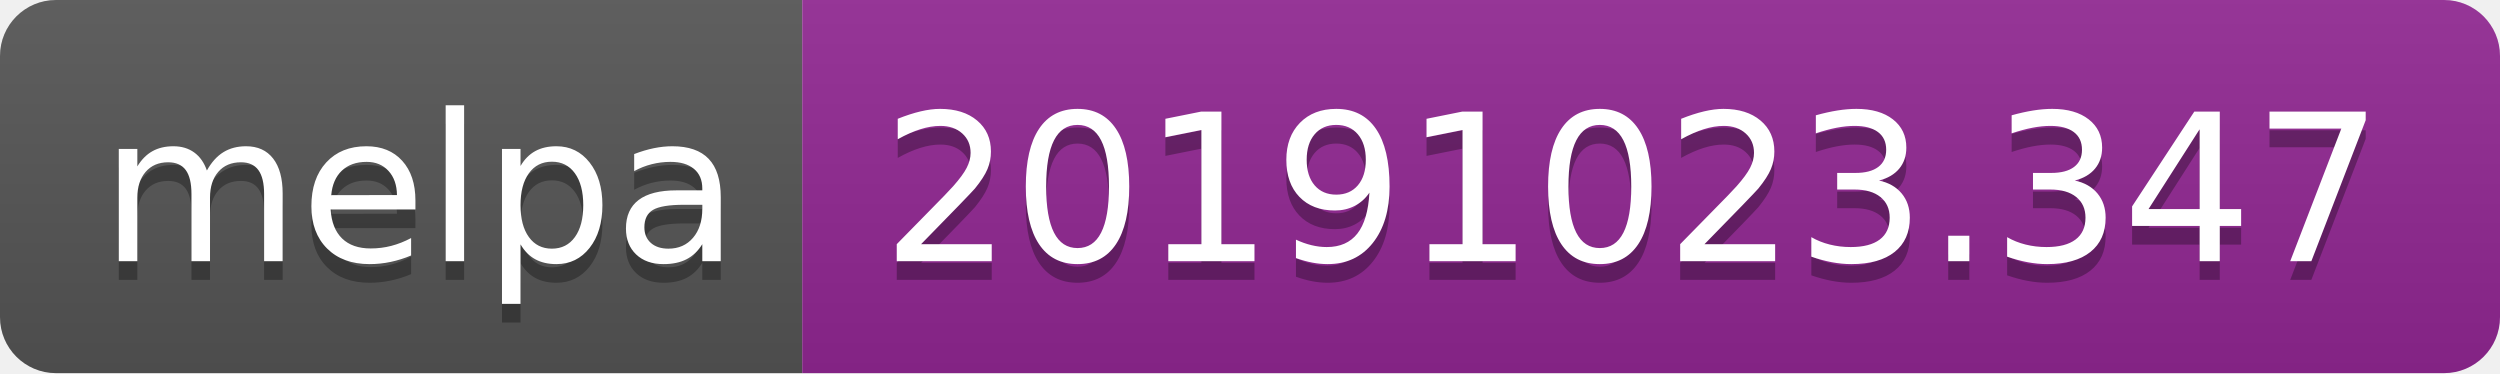
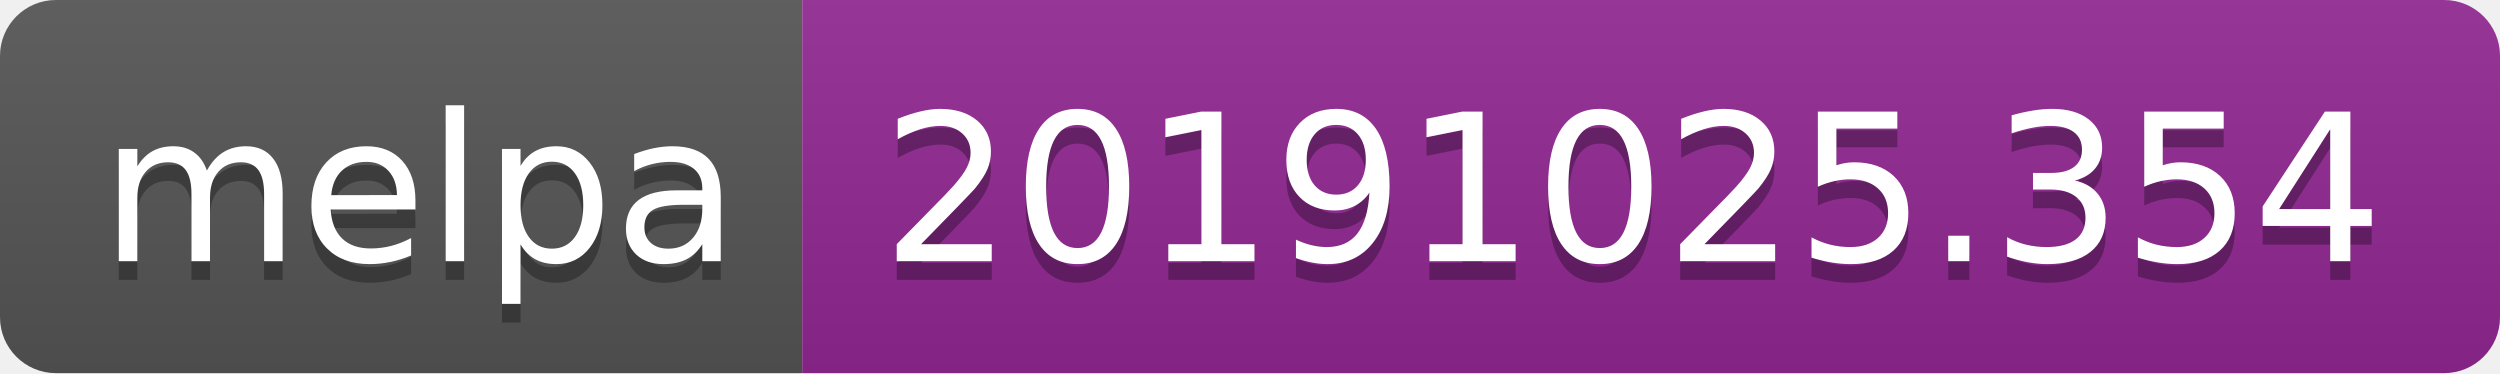
<svg xmlns="http://www.w3.org/2000/svg" width="134" height="20">
  <linearGradient id="b" x2="0" y2="100%">
    <stop offset="0" stop-color="#bbb" stop-opacity=".1" />
    <stop offset="1" stop-opacity=".1" />
  </linearGradient>
  <clipPath id="a">
    <rect width="134" height="20" rx="3" fill="#fff" />
  </clipPath>
  <g clip-path="url(#a)">
    <path fill="#555" d="M0 0h43v20H0z" />
    <path fill="#922793" d="M43 0h91v20H43z" />
    <path fill="url(#b)" d="M0 0h134v20H0z" />
  </g>
  <g fill="#fff" text-anchor="middle" font-family="DejaVu Sans,Verdana,Geneva,sans-serif" font-size="110">
    <text x="225" y="150" fill="#010101" fill-opacity=".3" transform="scale(.1)" textLength="330">melpa</text>
    <text x="225" y="140" transform="scale(.1)" textLength="330">melpa</text>
-     <text x="875" y="150" fill="#010101" fill-opacity=".3" transform="scale(.1)" textLength="810">20191023.347</text>
-     <text x="875" y="140" transform="scale(.1)" textLength="810">20191023.347</text>
+     <text x="875" y="150" fill="#010101" fill-opacity=".3" transform="scale(.1)" textLength="810">20191025.354</text>
+     <text x="875" y="140" transform="scale(.1)" textLength="810">20191025.354</text>
  </g>
</svg>
